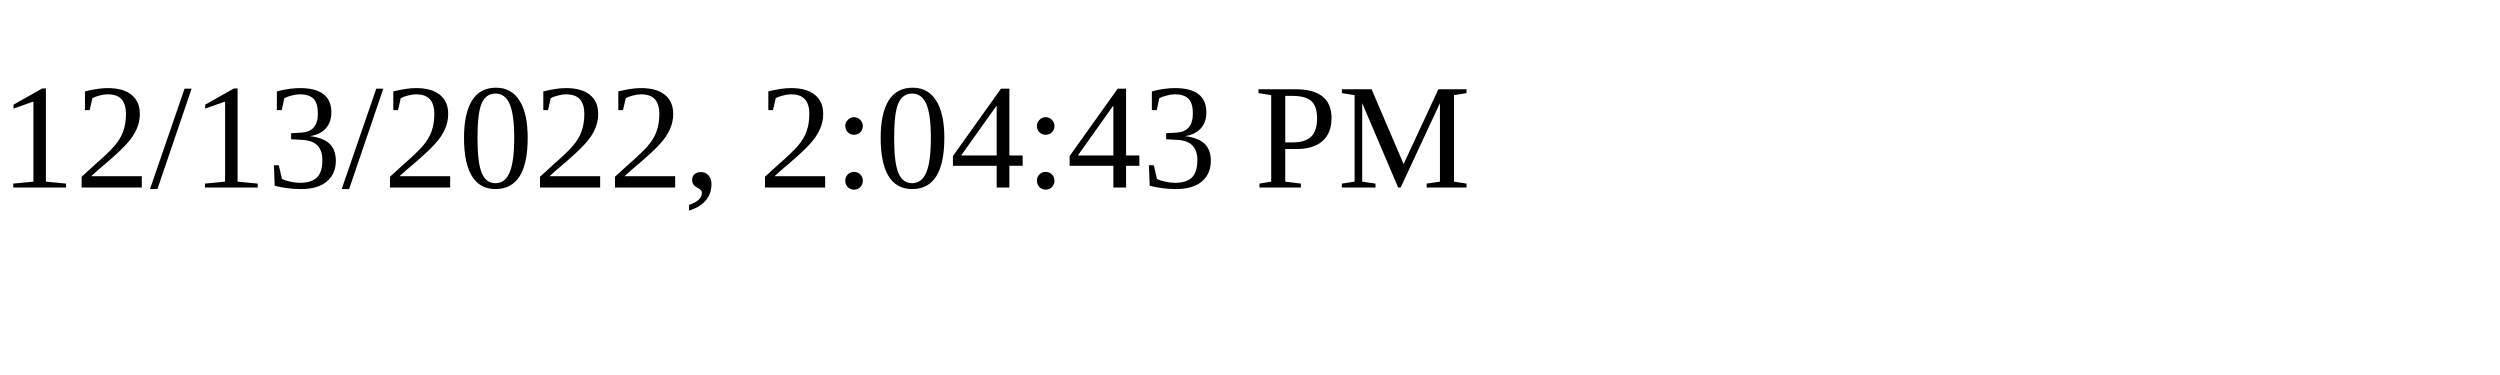
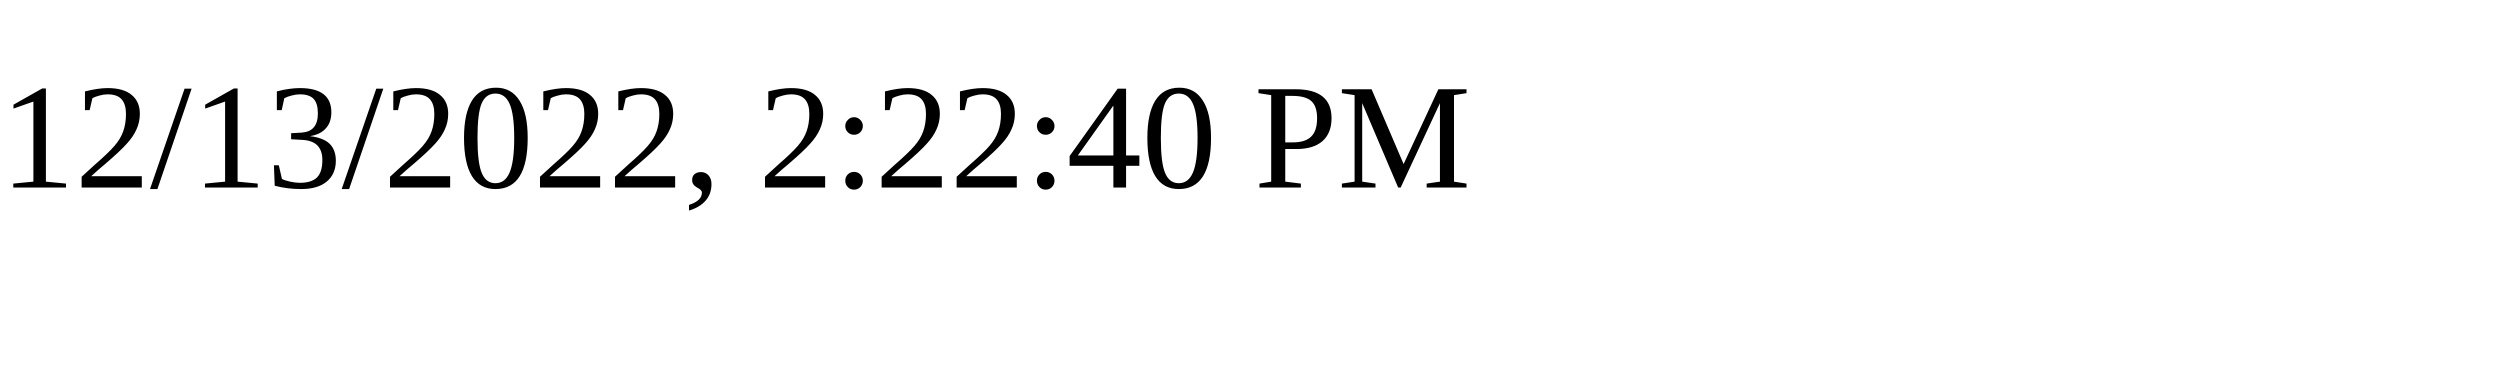
<svg xmlns="http://www.w3.org/2000/svg" height="30" width="200">
-   <text x="0" y="15">12/13/2022, 2:04:43 PM</text>
+   <text x="0" y="15">12/13/2022, 2:22:40 PM</text>
</svg>
